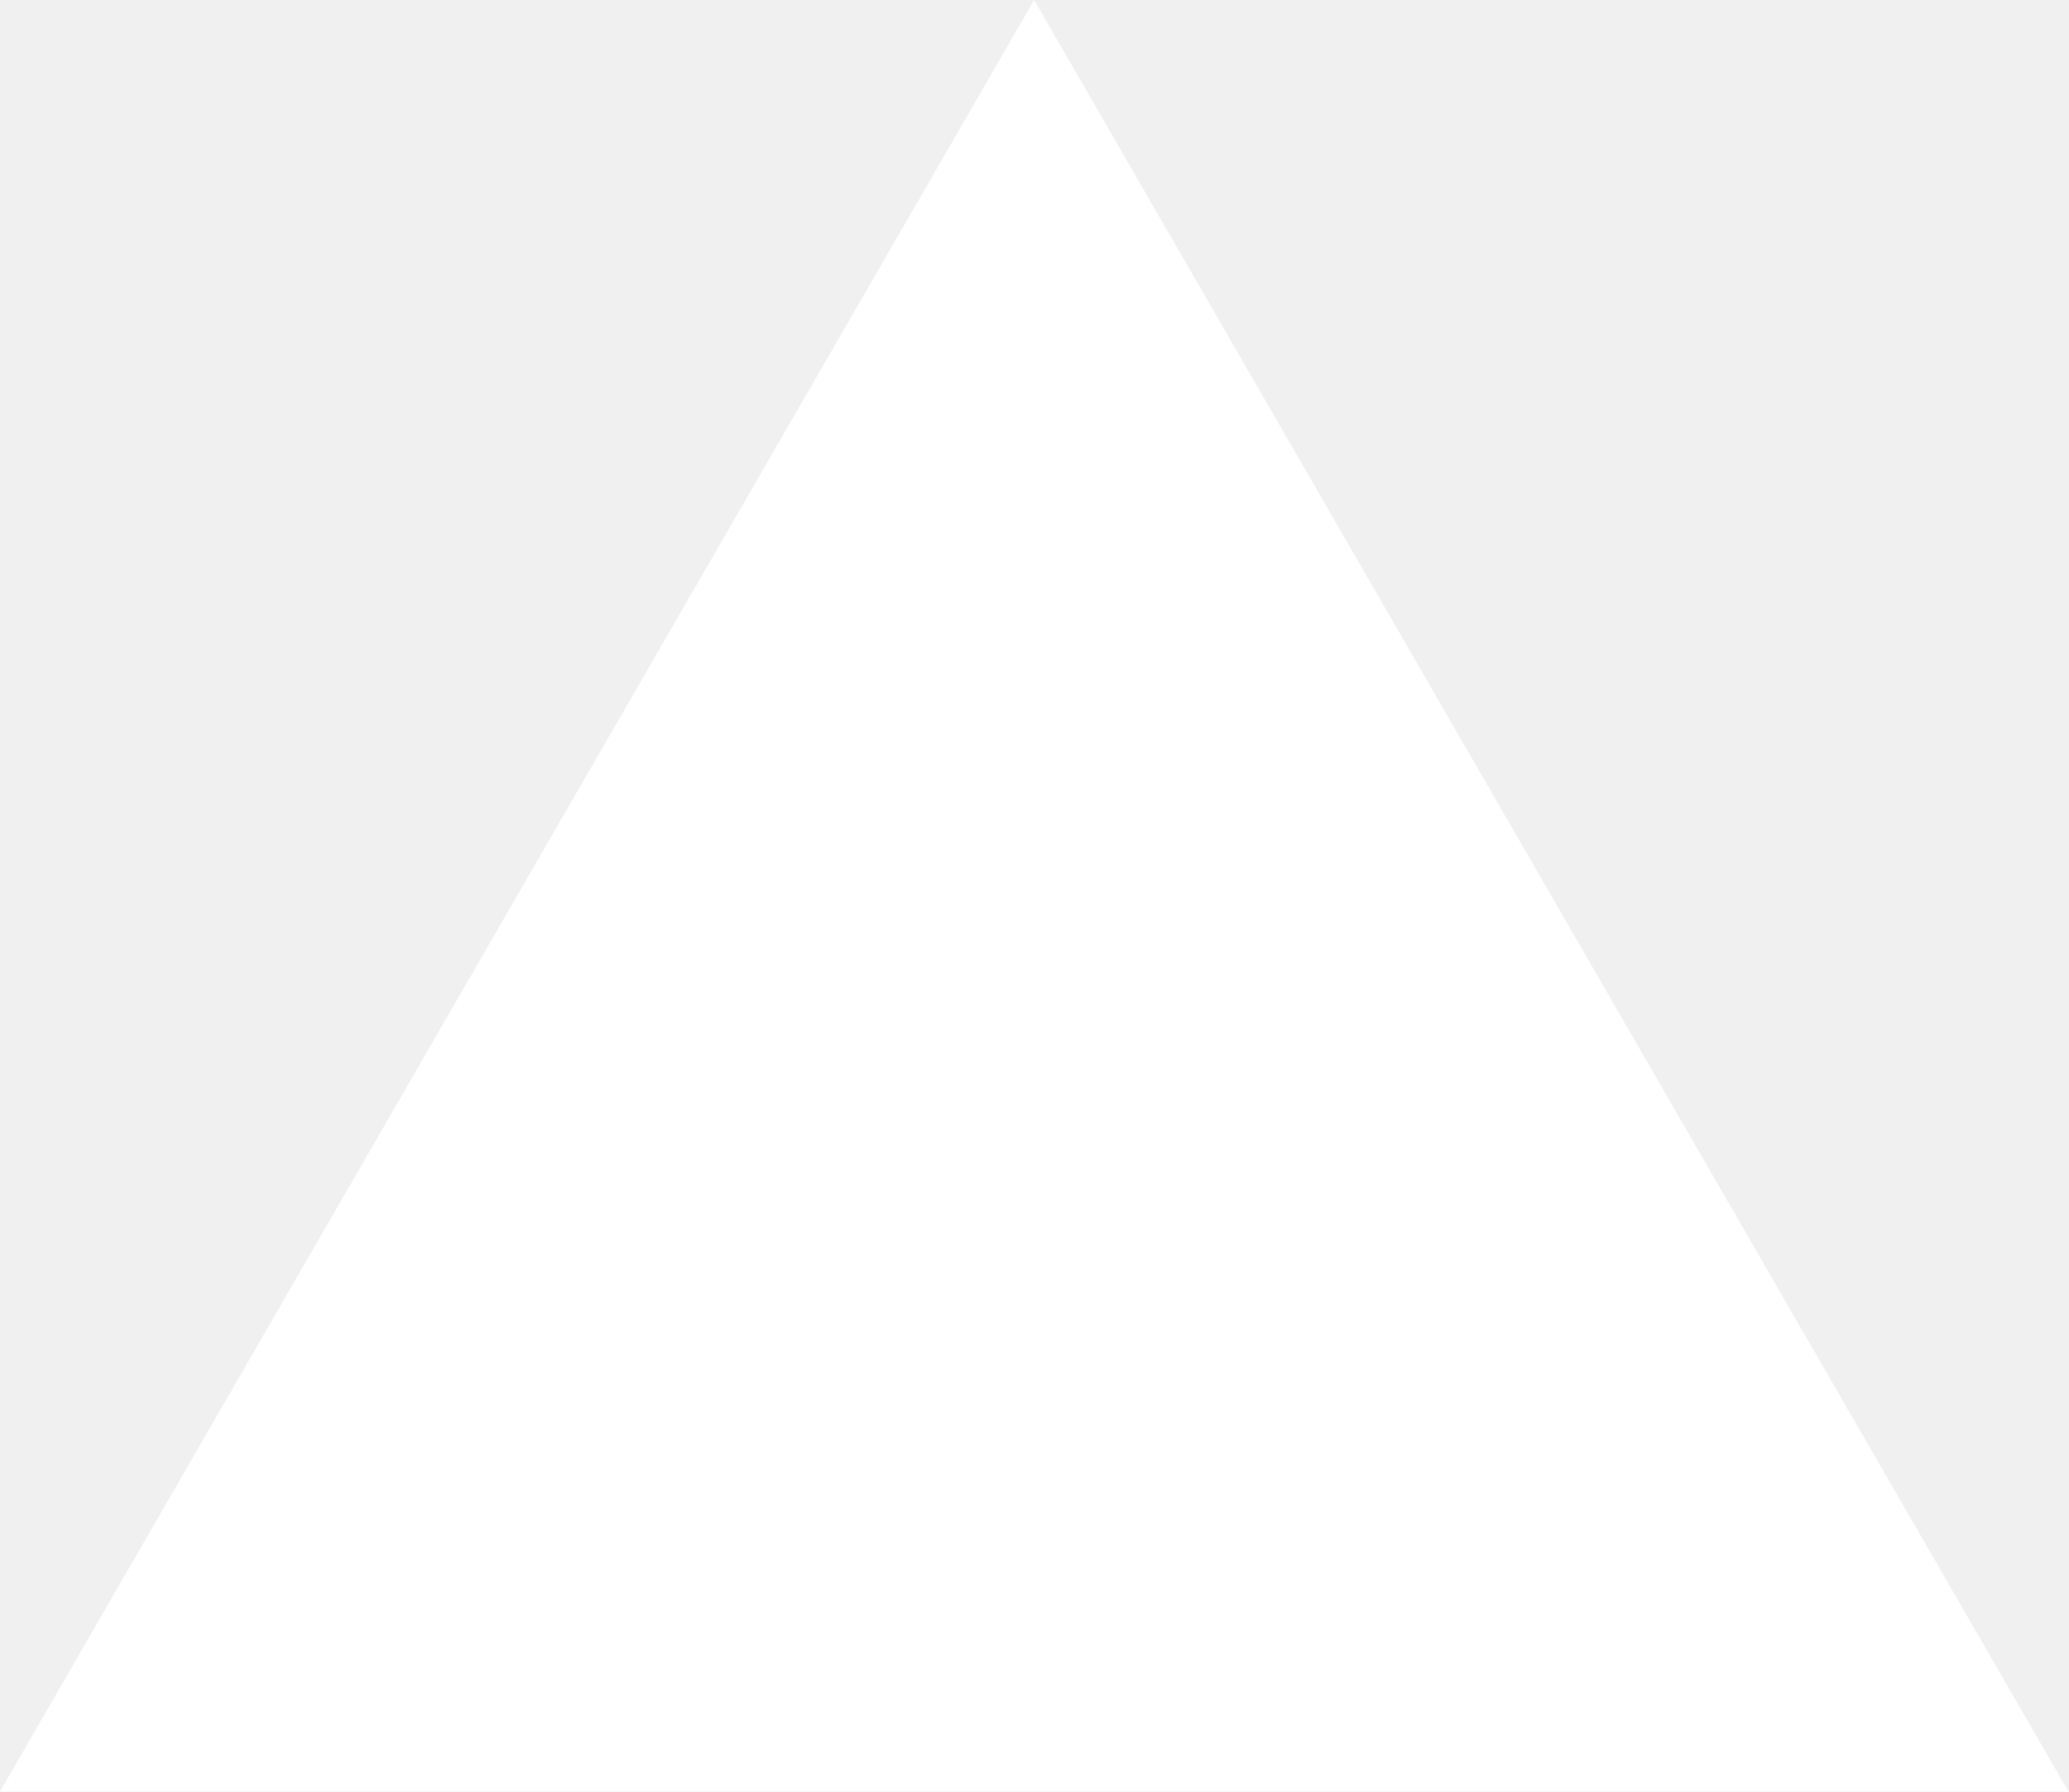
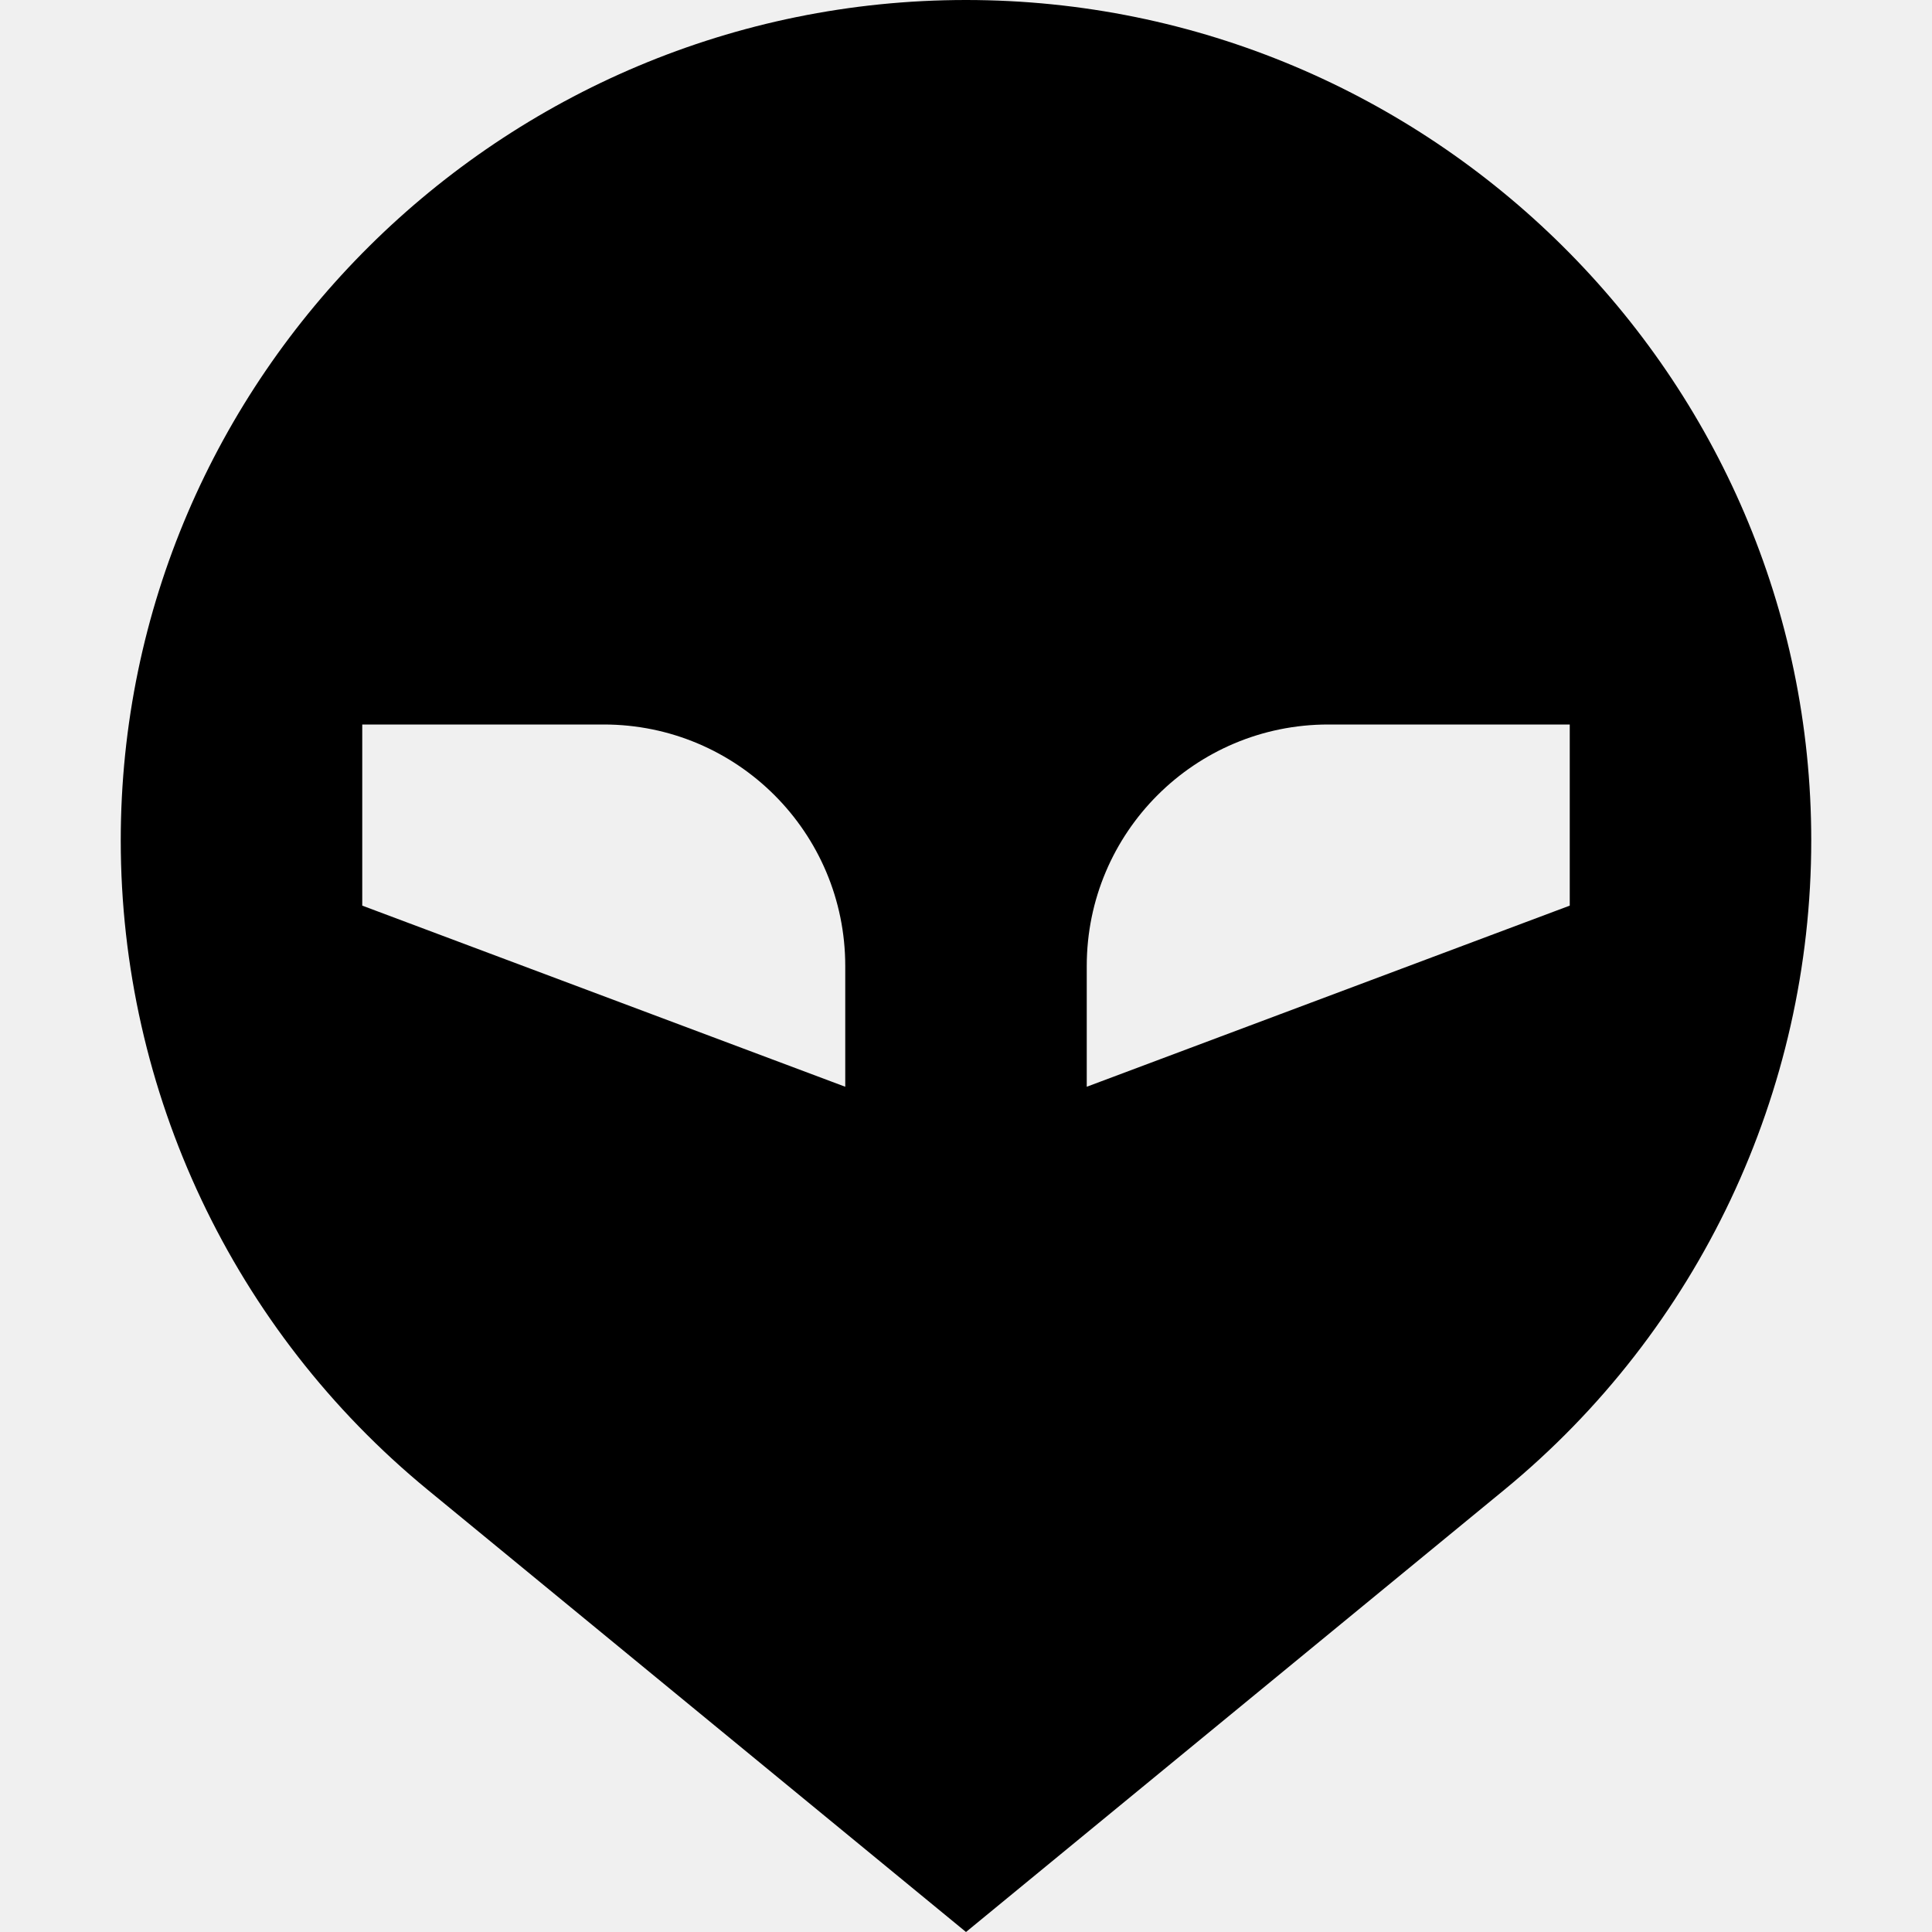
- <svg xmlns="http://www.w3.org/2000/svg" fill="none" viewBox="0 0 1155 1000">
-   <path d="m577.3 0 577.4 1000H0z" fill="#fff" />
+ <svg xmlns="http://www.w3.org/2000/svg" width="800px" height="800px" viewBox="0 0 16 16" fill="none">
+   <path fill-rule="evenodd" clip-rule="evenodd" d="M8 16L3.542 12.338C1.933 11.016 1 9.043 1 6.96C1 3.116 4.156 0 8 0C11.844 0 15 3.116 15 6.96C15 9.043 14.067 11.016 12.458 12.338L8 16ZM3 6H5C6.105 6 7 6.895 7 8V9L3 7.5V6ZM11 6C9.895 6 9 6.895 9 8V9L13 7.5V6H11Z" fill="#000000" />
</svg>
